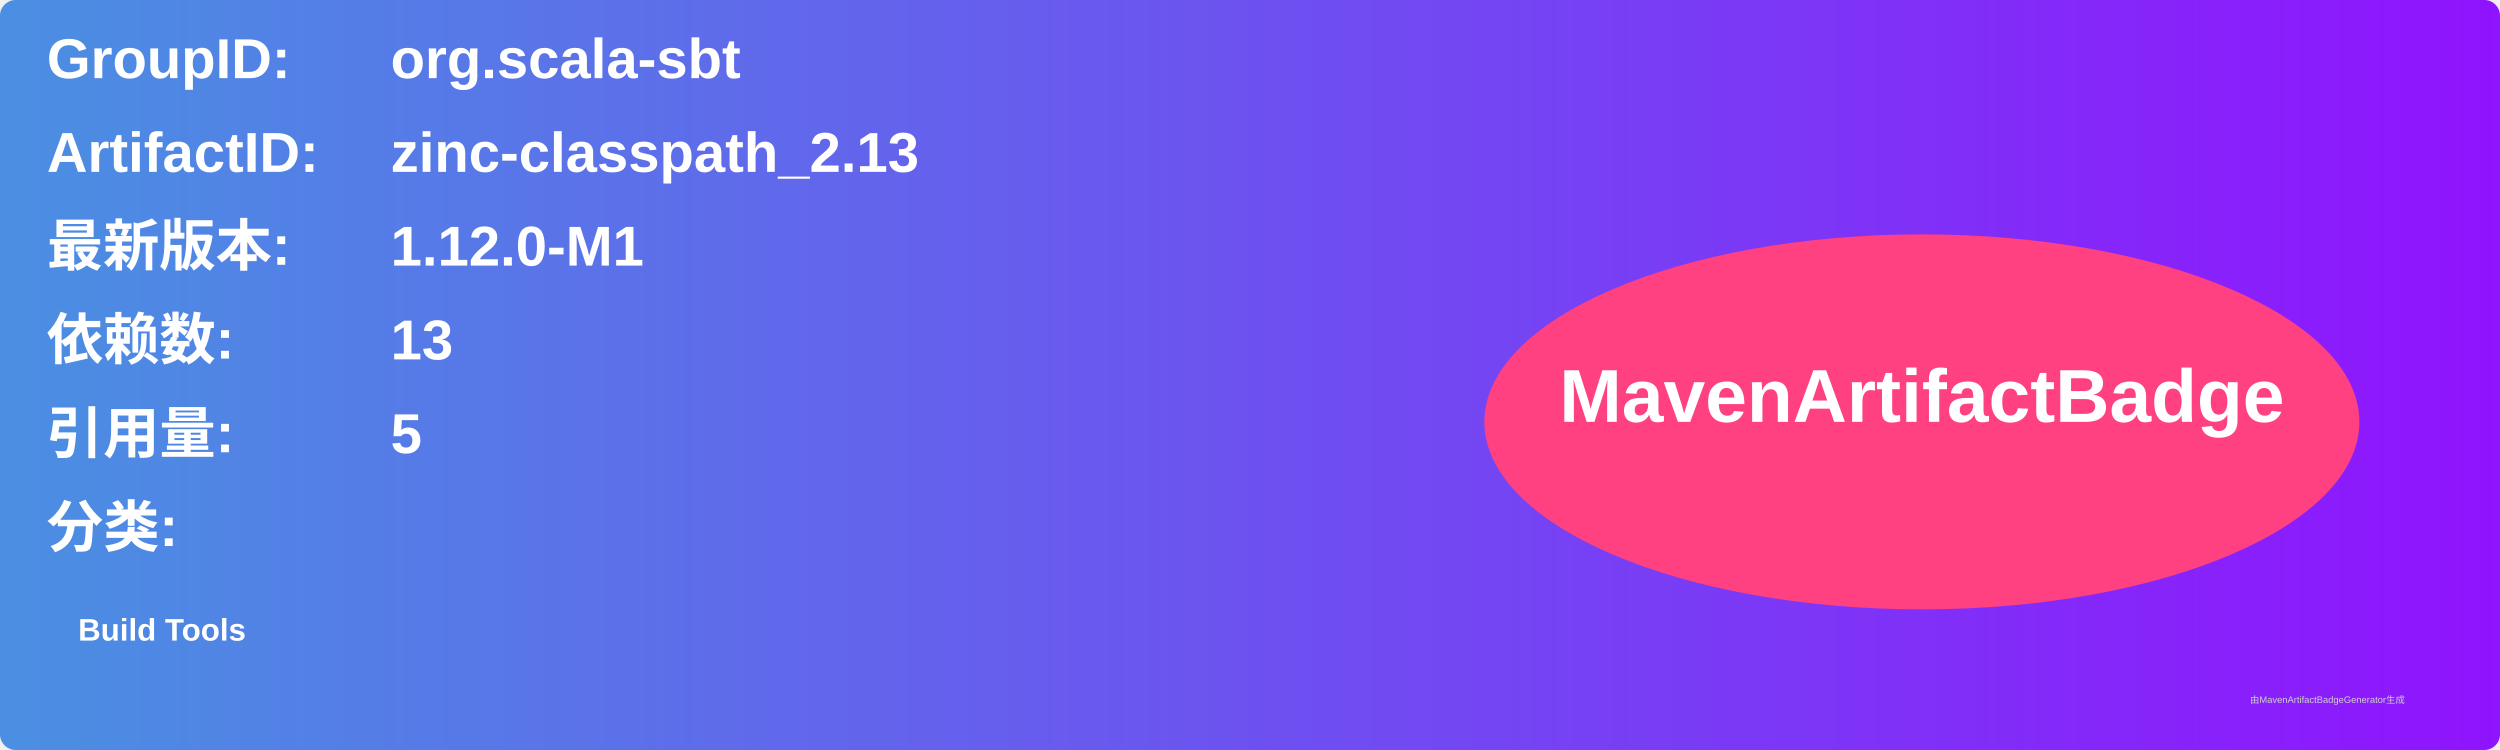
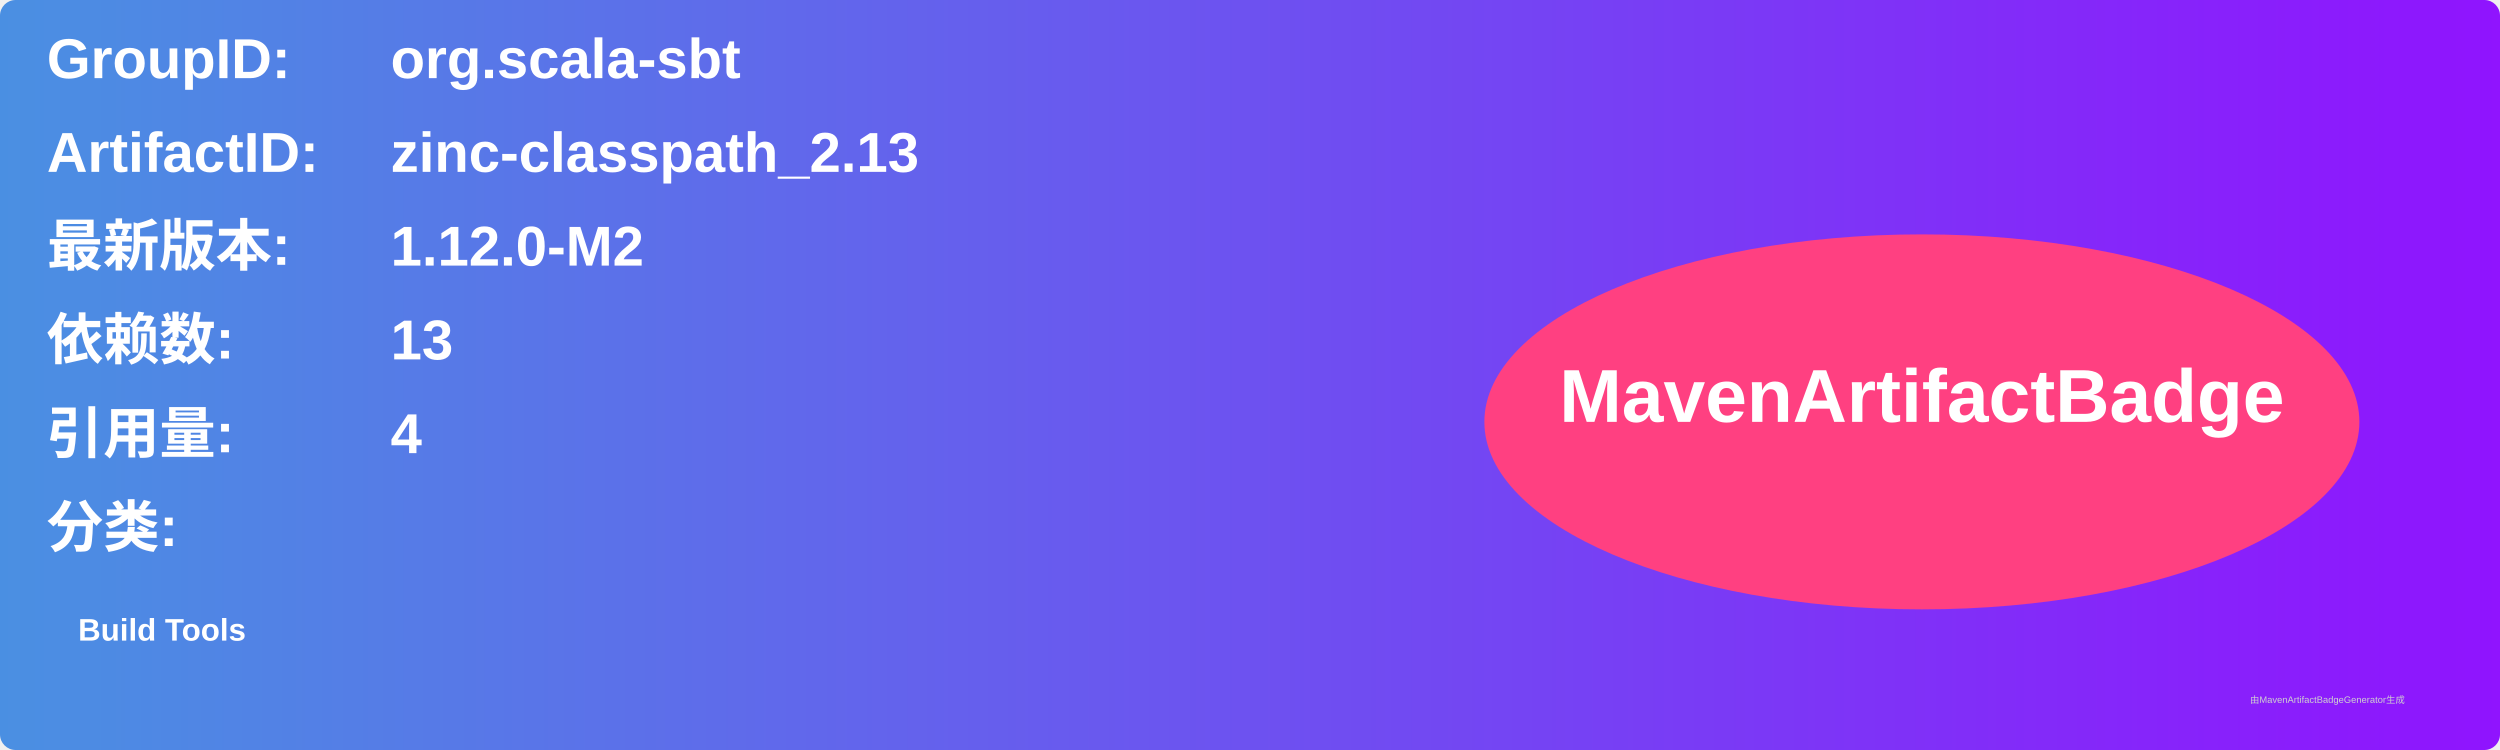
<svg xmlns="http://www.w3.org/2000/svg" width="800" height="240" viewBox="0 0 800 240">
  <linearGradient id="grad" x1="0%" y1="0%" x2="100%" y2="0%">
    <stop offset="0%" stop-color="#4a90e2" />
    <stop offset="100%" stop-color="#9013fe" />
  </linearGradient>
  <rect width="100%" height="100%" rx="5" ry="5" fill="url(#grad)" />
  <g transform="translate(15, 15)">
    <text x="0" y="10" font-family="Arial" font-size="18" fill="white" font-weight="bold" width="260">GroupID:</text>
    <text x="110" y="10" font-family="Arial" font-size="18" fill="white" font-weight="bold" width="460">org.scala-sbt</text>
    <text x="0" y="40" font-family="Arial" font-size="18" fill="white" font-weight="bold" width="260">ArtifactID:</text>
    <text x="110" y="40" font-family="Arial" font-size="18" fill="white" font-weight="bold" width="460">zinc-classpath_2.13</text>
    <text x="0" y="70" font-family="Arial" font-size="18" fill="white" font-weight="bold">最新版本:</text>
    <text x="110" y="70" font-family="Arial" font-size="18" fill="white" font-weight="bold">
-       <tspan font-weight="bold">1.12.0-M1</tspan>
+       <tspan font-weight="bold">1.12.0-M2</tspan>
    </text>
    <text x="0" y="100" font-family="Arial" font-size="18" fill="white" font-weight="bold">依赖数: </text>
    <text x="110" y="100" font-family="Arial" font-size="18" fill="white">
      <tspan font-weight="bold">13</tspan>
    </text>
    <text x="0" y="130" font-family="Arial" font-size="18" fill="white" font-weight="bold">引用量: </text>
    <text x="110" y="130" font-family="Arial" font-size="18" fill="white">
-       <tspan font-weight="bold">5</tspan>
+       <tspan font-weight="bold">4</tspan>
    </text>
    <text x="0" y="160" font-family="Arial" font-size="18" fill="white" font-weight="bold">分类:</text>
    <text x="10" y="190" font-family="Arial" font-size="10" fill="white">
      <tspan font-weight="bold">Build Tools</tspan>
    </text>
    <ellipse cx="600" cy="120" rx="140" ry="60" fill="#ff4081" />
    <text x="600" y="120" text-anchor="middle" font-family="Arial" font-size="24" fill="white" font-weight="bold">MavenArtifactBadge</text>
  </g>
  <text x="720" y="225" font-family="Arial" font-size="3" fill="#d0d0d0">由MavenArtifactBadgeGenerator生成</text>
</svg>
